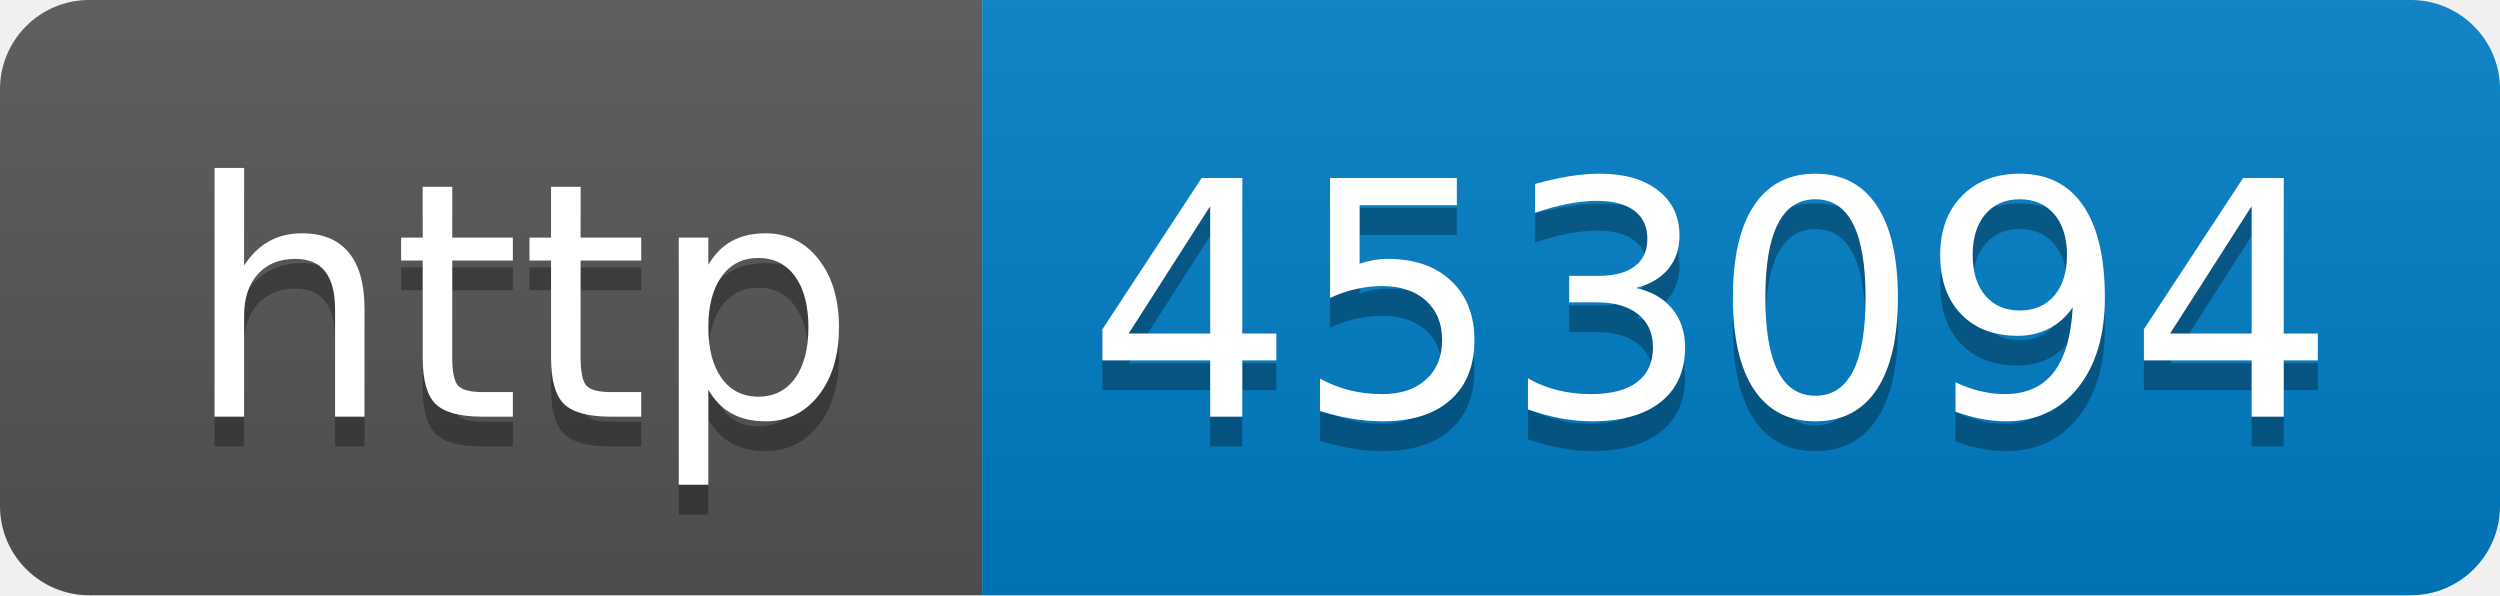
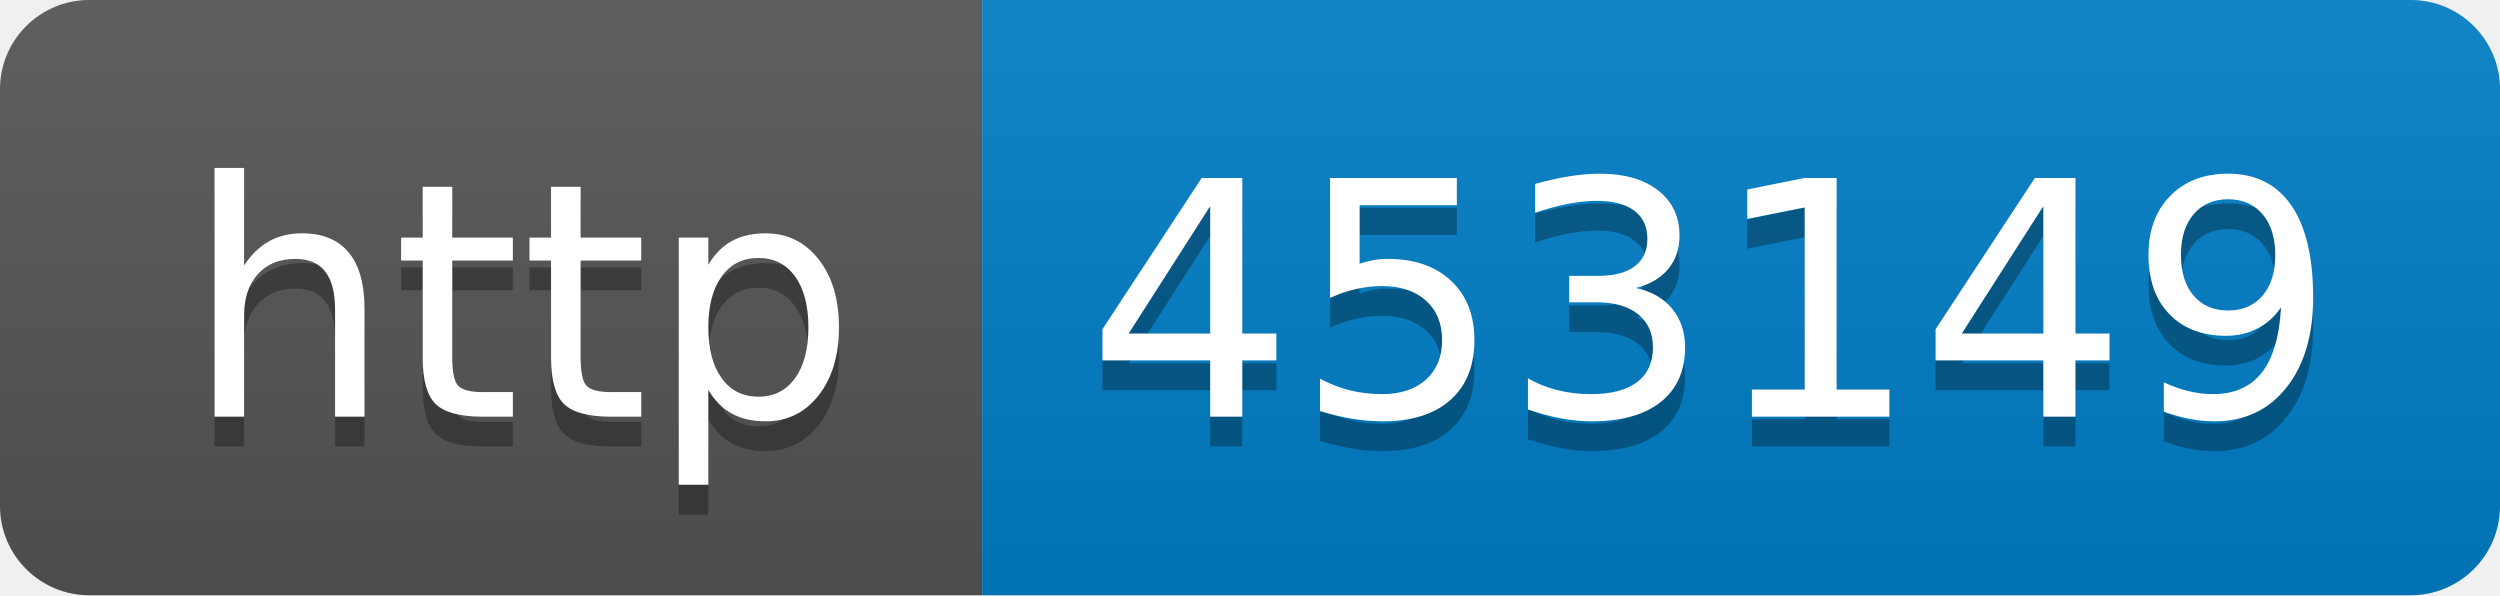
- <svg xmlns="http://www.w3.org/2000/svg" width="84" height="20" role="img" aria-label="http: 453094">
+ <svg xmlns="http://www.w3.org/2000/svg" width="84" height="20" role="img" aria-label="http: 453149">
  <linearGradient id="s" x2="0" y2="100%">
    <stop offset="0" stop-color="#bbb" stop-opacity=".1" />
    <stop offset="1" stop-opacity=".1" />
  </linearGradient>
  <clipPath id="r">
    <rect width="84" height="20" rx="3" fill="#fff" />
  </clipPath>
  <g clip-path="url(#r)">
    <rect width="33" height="20" fill="#555" />
    <rect x="33" width="51" height="20" fill="#007ec6" />
    <rect width="84" height="20" fill="url(#s)" />
  </g>
  <g fill="#fff" text-anchor="middle" font-family="Verdana,Geneva,DejaVu Sans,sans-serif" text-rendering="geometricPrecision" font-size="110">
    <text aria-hidden="true" x="175" y="150" fill="#010101" fill-opacity=".3" transform="scale(.1)" textLength="230">http</text>
    <text x="175" y="140" transform="scale(.1)" fill="#fff" textLength="230">http</text>
-     <text aria-hidden="true" x="575" y="150" fill="#010101" fill-opacity=".3" transform="scale(.1)" textLength="410">453094</text>
-     <text x="575" y="140" transform="scale(.1)" fill="#fff" textLength="410">453094</text>
+     <text aria-hidden="true" x="575" y="150" fill="#010101" fill-opacity=".3" transform="scale(.1)" textLength="410">453149</text>
+     <text x="575" y="140" transform="scale(.1)" fill="#fff" textLength="410">453149</text>
  </g>
</svg>
